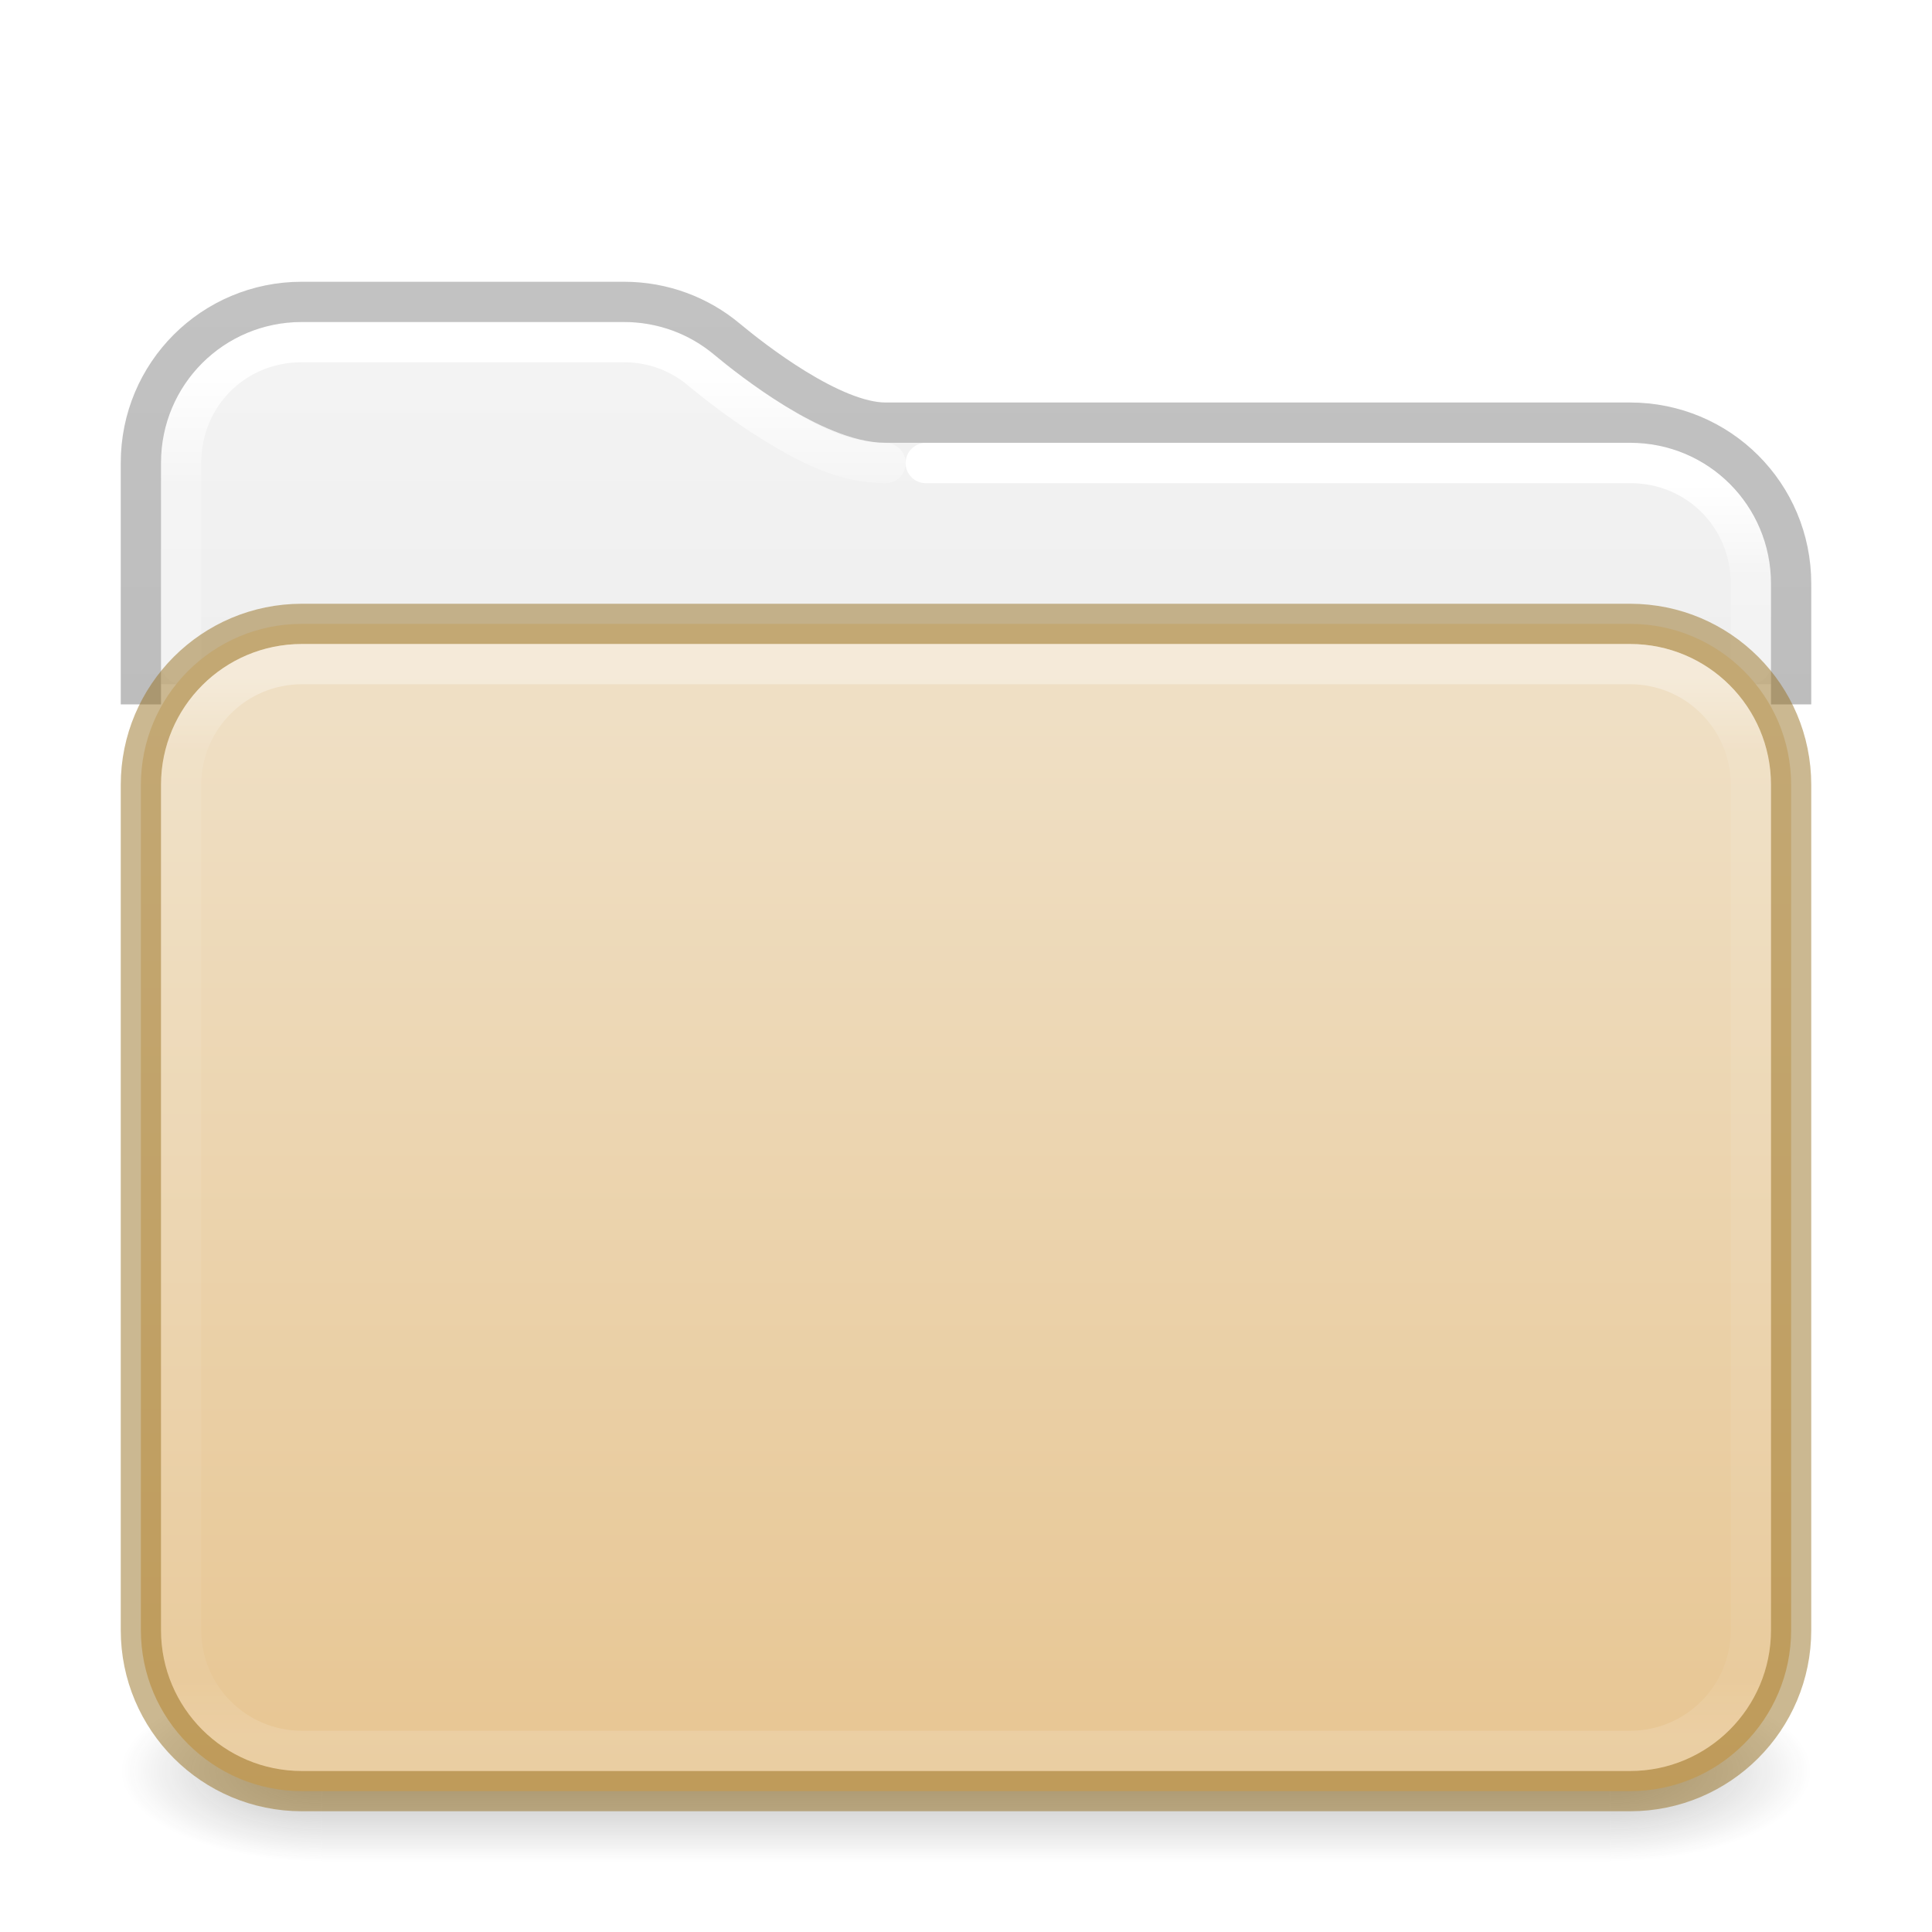
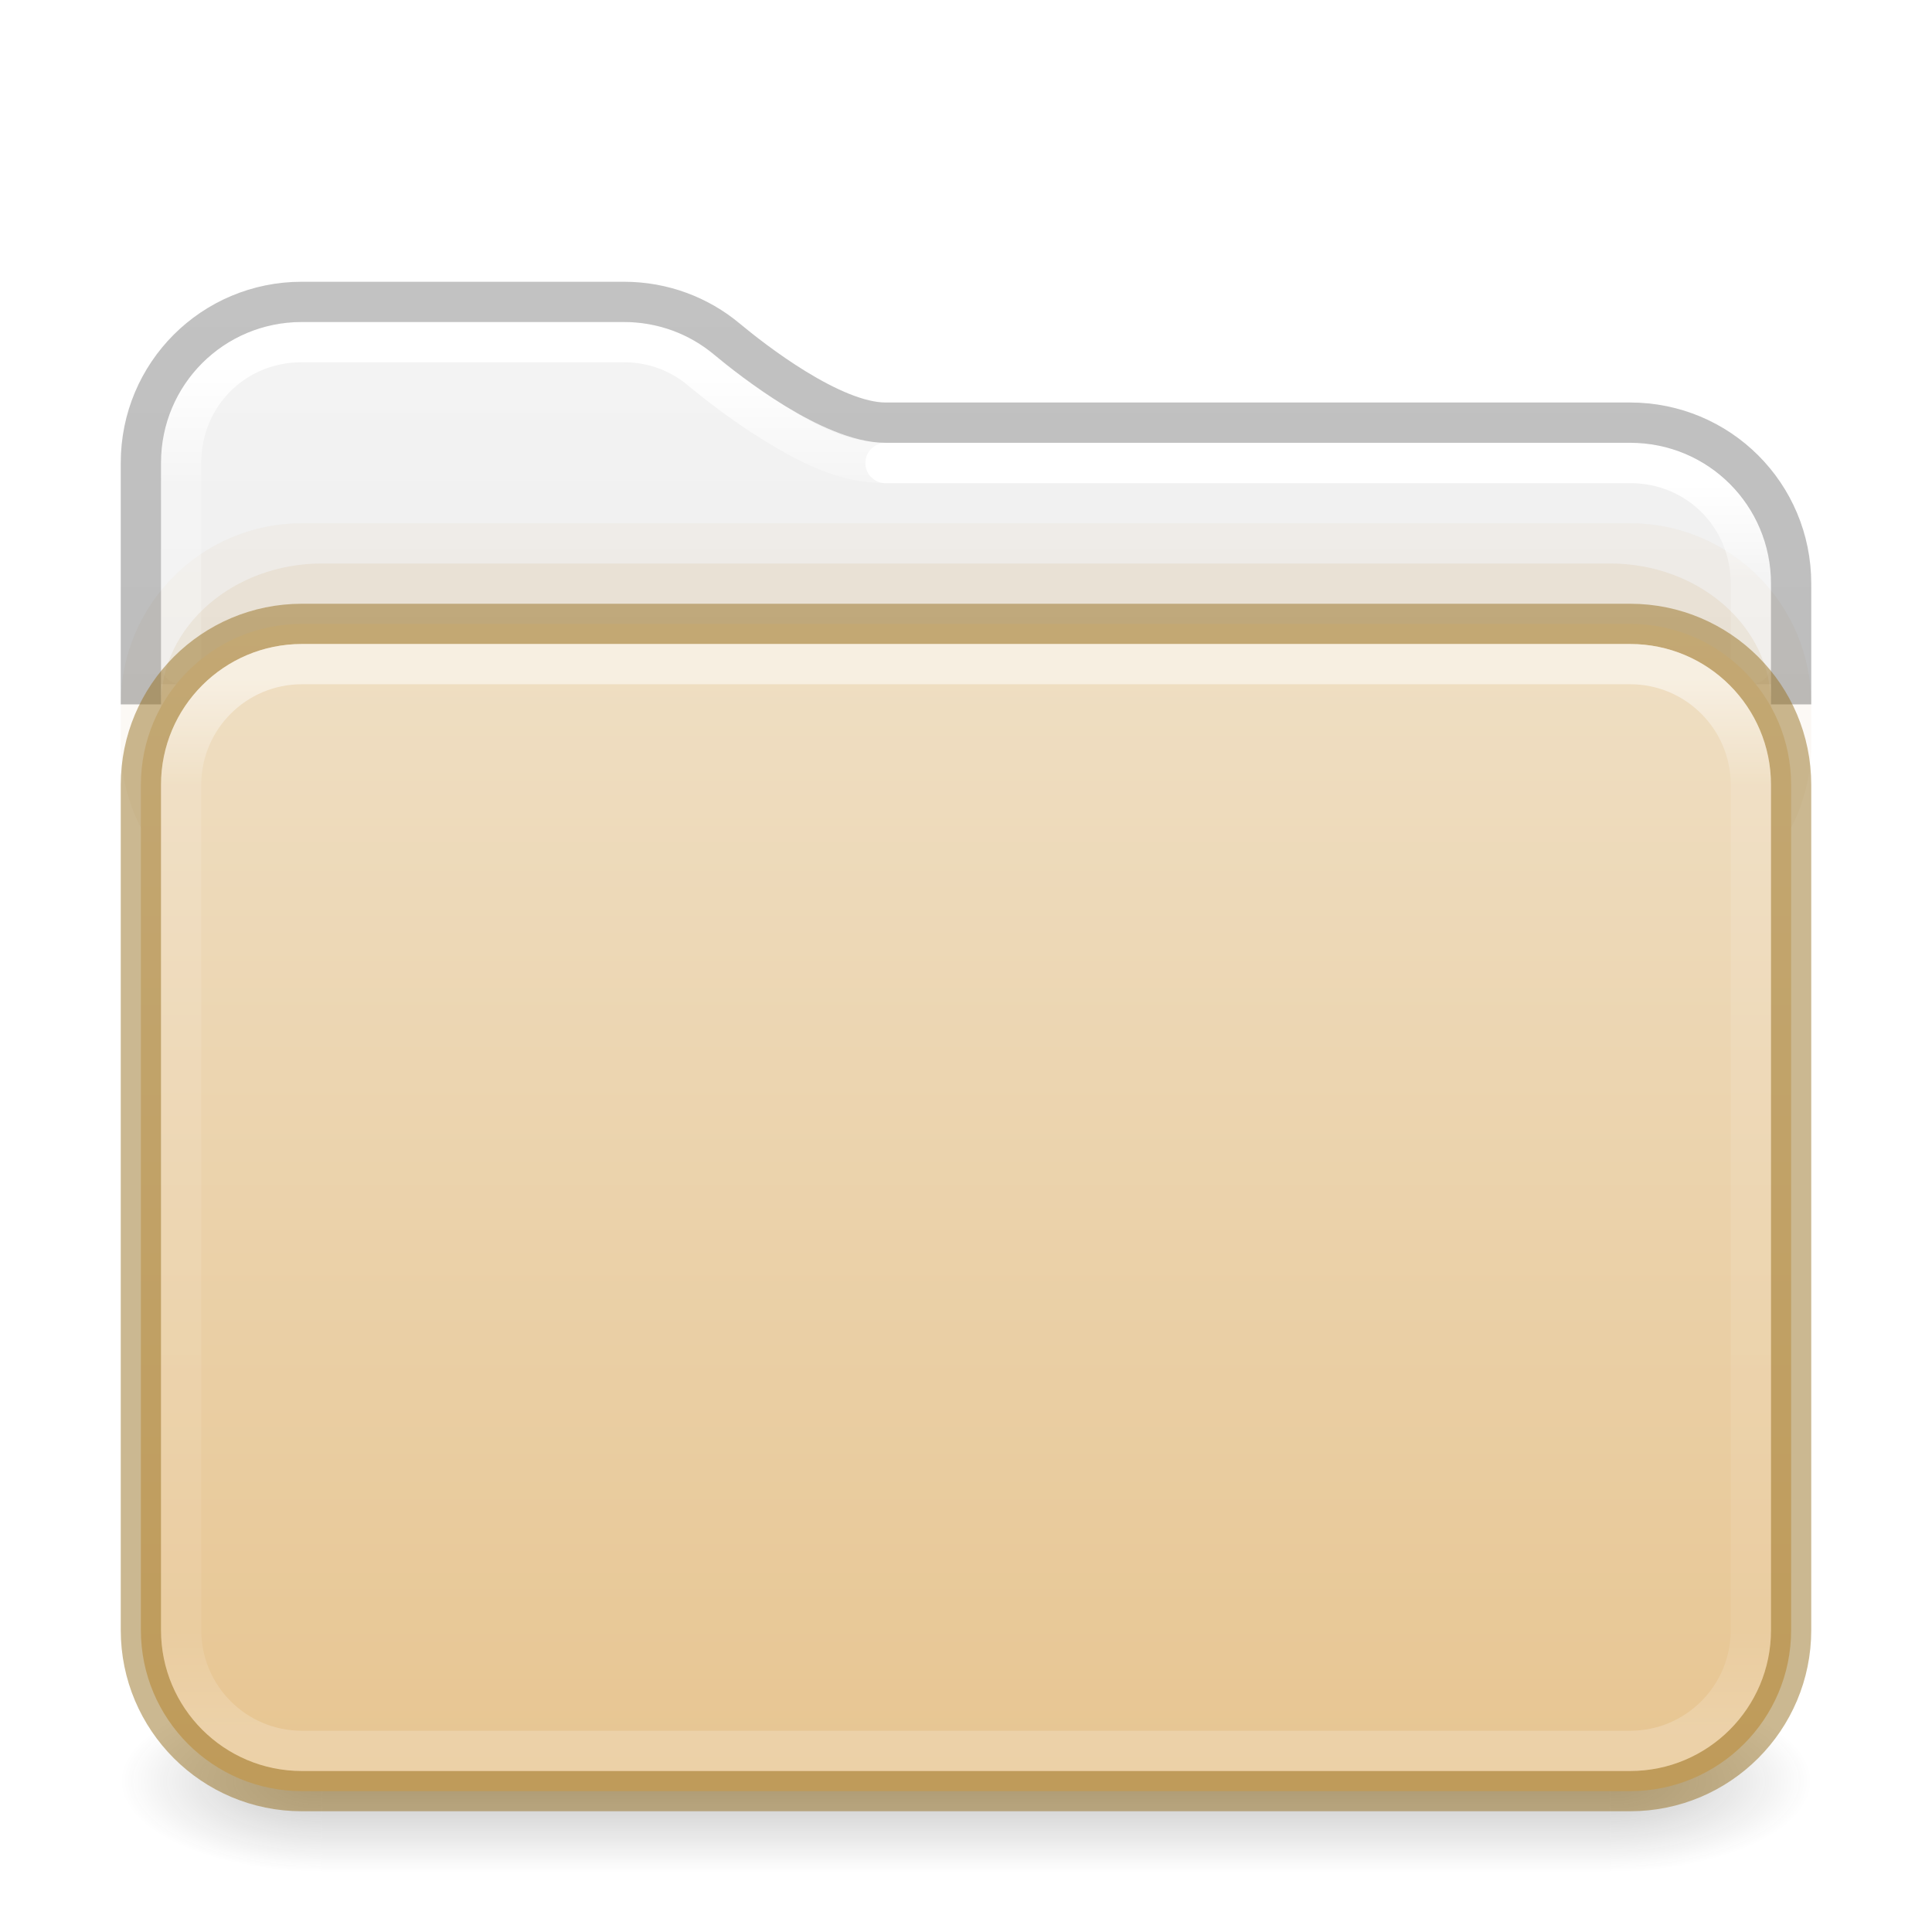
<svg xmlns="http://www.w3.org/2000/svg" xmlns:xlink="http://www.w3.org/1999/xlink" version="1.1" width="48" height="48" id="svg6649">
  <defs id="defs6651">
    <linearGradient id="linearGradient2511">
      <stop id="stop2503" style="stop-color:#ffffff;stop-opacity:1" offset="0" />
      <stop id="stop2505" style="stop-color:#ffffff;stop-opacity:0.235" offset="0.073" />
      <stop id="stop2507" style="stop-color:#ffffff;stop-opacity:0.157" offset="0.947" />
      <stop id="stop2509" style="stop-color:#ffffff;stop-opacity:0.392" offset="1" />
    </linearGradient>
    <linearGradient id="linearGradient2392">
      <stop id="stop2384" style="stop-color:#ffffff;stop-opacity:1" offset="0" />
      <stop id="stop2386" style="stop-color:#ffffff;stop-opacity:0.235" offset="0.079" />
      <stop id="stop2388" style="stop-color:#ffffff;stop-opacity:0.157" offset="0.947" />
      <stop id="stop2390" style="stop-color:#ffffff;stop-opacity:0.392" offset="1" />
    </linearGradient>
    <linearGradient id="linearGradient1201">
      <stop id="stop1193" style="stop-color:#ffffff;stop-opacity:1" offset="0" />
-       <stop id="stop1195" style="stop-color:#ffffff;stop-opacity:0.235" offset="0.068" />
-       <stop id="stop1197" style="stop-color:#ffffff;stop-opacity:0.157" offset="0.947" />
+       <stop id="stop1195" style="stop-color:#ffffff;stop-opacity:0.235" offset="0.096" />
+       <stop id="stop1197" style="stop-color:#ffffff;stop-opacity:0.157" offset="0.904" />
      <stop id="stop1199" style="stop-color:#ffffff;stop-opacity:0.392" offset="1" />
    </linearGradient>
    <linearGradient id="linearGradient3688-166-749">
      <stop id="stop2883" style="stop-color:#181818;stop-opacity:1" offset="0" />
      <stop id="stop2885" style="stop-color:#181818;stop-opacity:0" offset="1" />
    </linearGradient>
    <linearGradient id="linearGradient3702-501-757">
      <stop id="stop2895" style="stop-color:#181818;stop-opacity:0" offset="0" />
      <stop id="stop2897" style="stop-color:#181818;stop-opacity:1" offset="0.5" />
      <stop id="stop2899" style="stop-color:#181818;stop-opacity:0" offset="1" />
    </linearGradient>
    <linearGradient x1="13.32" y1="6.041" x2="13.32" y2="42.617" id="linearGradient3058-5" xlink:href="#linearGradient2392" gradientUnits="userSpaceOnUse" gradientTransform="matrix(1.000303,0,0,1.001567,-0.00727433,2.985233)" />
    <linearGradient xlink:href="#linearGradient3702-501-757" id="linearGradient1191" gradientUnits="userSpaceOnUse" x1="25.058" y1="47.028" x2="25.058" y2="39.999" gradientTransform="matrix(1.142857,0,0,0.6428571,-3.428569,16.03572)" />
    <linearGradient id="linearGradient3600-9-51">
      <stop offset="0" style="stop-color:#f4f4f4;stop-opacity:1" id="stop3602-0-0" />
      <stop offset="1" style="stop-color:#dbdbdb;stop-opacity:1" id="stop3604-9-04" />
    </linearGradient>
    <linearGradient id="linearGradient3104-6">
      <stop offset="0" style="stop-color:#000000;stop-opacity:0.318" id="stop3106-3" />
      <stop offset="1" style="stop-color:#000000;stop-opacity:0.24" id="stop3108-9" />
    </linearGradient>
-     <linearGradient xlink:href="#linearGradient3600-9-51" id="linearGradient1512" gradientUnits="userSpaceOnUse" gradientTransform="matrix(0.9711268,0,0,0.9331044,-47.86697,3.499852)" x1="74.839" y1="4.536" x2="74.839" y2="49.779" />
-     <radialGradient cx="4.993" cy="43.5" r="2.5" fx="4.993" fy="43.5" id="radialGradient3013-6" xlink:href="#linearGradient3688-166-749" gradientUnits="userSpaceOnUse" gradientTransform="matrix(2.003784,0,0,0.8999999,29.98813,4.850003)" />
-     <radialGradient cx="4.993" cy="43.5" r="2.5" fx="4.993" fy="43.5" id="radialGradient3015-1" xlink:href="#linearGradient3688-166-749" gradientUnits="userSpaceOnUse" gradientTransform="matrix(2.003784,0,0,0.8999999,-18.01187,-83.15)" />
-     <linearGradient xlink:href="#linearGradient1201" id="linearGradient1192" gradientUnits="userSpaceOnUse" gradientTransform="matrix(1.054054,0,0,0.7297297,-1.297309,12.48649)" x1="39" y1="6" x2="39" y2="41.945" />
+     <linearGradient xlink:href="#linearGradient3600-9-51" id="linearGradient1512" gradientUnits="userSpaceOnUse" gradientTransform="matrix(0.9711137,0,0,0.9331044,-47.86626,3.499852)" x1="74.839" y1="4.536" x2="74.839" y2="49.779" />
+     <linearGradient xlink:href="#linearGradient1201" id="linearGradient1192" gradientUnits="userSpaceOnUse" gradientTransform="matrix(1.054054,0,0,0.7297297,-1.297309,12.48649)" x1="39" y1="6.185" x2="39" y2="41.81" />
    <linearGradient xlink:href="#linearGradient3104-6" id="linearGradient1978" gradientUnits="userSpaceOnUse" gradientTransform="matrix(0.8074969,0,0,0.8947171,10.83533,4.867756)" x1="-51.786" y1="50.786" x2="-51.786" y2="2.906" />
    <linearGradient x1="35.997" y1="9.011" x2="35.997" y2="41.85" id="linearGradient3058-5-7" xlink:href="#linearGradient2511" gradientUnits="userSpaceOnUse" gradientTransform="matrix(1.000303,0,0,1.001567,-0.00727433,2.985233)" />
-     <linearGradient y2="113.494" x2="45.429" y1="52.771" x1="45.429" gradientTransform="matrix(0.5299852,0,0,0.4470839,2.014411,-5.827378)" gradientUnits="userSpaceOnUse" id="linearGradient997" xlink:href="#linearGradient4632-0-6-4-4-4" />
+     <linearGradient y2="112.568" x2="45.429" y1="47.703" x1="45.429" gradientTransform="matrix(0.5299852,0,0,0.4470839,2.014411,-5.827378)" gradientUnits="userSpaceOnUse" id="linearGradient997" xlink:href="#linearGradient4632-0-6-4-4-4" />
    <linearGradient id="linearGradient4632-0-6-4-4-4">
      <stop offset="0" style="stop-color:#efdfc4;stop-opacity:1" id="stop4634-4-4-7-4" />
      <stop offset="1" style="stop-color:#e7c591;stop-opacity:1" id="stop4636-3-1-5-9" />
    </linearGradient>
+     <radialGradient cx="4.993" cy="43.5" r="2.5" fx="4.993" fy="43.5" id="radialGradient3013-6-3" xlink:href="#linearGradient3688-166-749" gradientUnits="userSpaceOnUse" gradientTransform="matrix(2.003784,0,0,0.8999999,29.98813,4.850003)" />
+     <radialGradient cx="4.993" cy="43.5" r="2.5" fx="4.993" fy="43.5" id="radialGradient3015-1-5" xlink:href="#linearGradient3688-166-749" gradientUnits="userSpaceOnUse" gradientTransform="matrix(2.003784,0,0,0.8999999,-18.01187,-83.15)" />
  </defs>
-   <rect style="opacity:0.3;fill:url(#radialGradient3013-6);fill-opacity:1;stroke:none;stroke-width:0.863" id="rect2801-3-7" y="41.75" x="40" height="4.5" width="5" />
-   <rect style="opacity:0.3;fill:url(#radialGradient3015-1);fill-opacity:1;stroke:none;stroke-width:0.863" id="rect3696-6-3" transform="scale(-1)" y="-46.25" x="-8" height="4.5" width="5" />
-   <rect style="opacity:0.3;fill:url(#linearGradient1191);fill-opacity:1;stroke:none;stroke-width:0.863" id="rect3700-4-6" y="41.75" x="8" height="4.5" width="32" />
-   <path id="rect5505-21-1-2-8-6-1" style="color:#000000;font-variation-settings:normal;display:inline;overflow:visible;visibility:visible;opacity:1;vector-effect:none;fill:url(#linearGradient1512);fill-opacity:1;fill-rule:nonzero;stroke:none;stroke-width:1;stroke-linecap:butt;stroke-linejoin:miter;stroke-miterlimit:4;stroke-dasharray:none;stroke-dashoffset:0;stroke-opacity:1;-inkscape-stroke:none;marker:none;enable-background:accumulate;stop-color:#000000;stop-opacity:1" d="m 7.505,8 c -1.95,0 -3.505,1.553 -3.505,3.501 v 5.499 H 44 v -2.503 c 0,-1.948 -1.555,-3.501 -3.505,-3.501 H 22 c -0.856,0 -1.717,-0.438 -2.489,-0.911 C 18.738,9.613 18.073,9.083 17.744,8.809 17.137,8.305 16.36,8 15.502,8 Z" />
+   <g id="g1784" transform="translate(0,0.25)" style="opacity:1">
+     <rect style="opacity:0.25;fill:url(#radialGradient3013-6-3);fill-opacity:1;stroke:none;stroke-width:0.863" id="rect2801-3-7" y="41.75" x="40" height="4.5" width="5" />
+     <rect style="opacity:0.25;fill:url(#radialGradient3015-1-5);fill-opacity:1;stroke:none;stroke-width:0.863" id="rect3696-6-3" transform="scale(-1)" y="-46.25" x="-8" height="4.5" width="5" />
+     <rect style="opacity:0.25;fill:url(#linearGradient1191);fill-opacity:1;stroke:none;stroke-width:0.863" id="rect3700-4-6" y="41.75" x="8" height="4.5" width="32" />
+   </g>
+   <path id="rect5505-21-1-2-8-6-1" style="color:#000000;font-variation-settings:normal;display:inline;overflow:visible;visibility:visible;opacity:1;vector-effect:none;fill:url(#linearGradient1512);fill-opacity:1;fill-rule:nonzero;stroke:none;stroke-width:1;stroke-linecap:butt;stroke-linejoin:miter;stroke-miterlimit:4;stroke-dasharray:none;stroke-dashoffset:0;stroke-opacity:1;-inkscape-stroke:none;marker:none;enable-background:accumulate;stop-color:#000000;stop-opacity:1" d="m 7.505,8 c -1.95,0 -3.505,1.553 -3.505,3.501 v 5.499 H 44 v -2.503 c 0,-1.948 -1.555,-3.501 -3.505,-3.501 H 22 c -0.856,0 -1.717,-0.438 -2.489,-0.911 C 18.738,9.613 18.072,9.083 17.743,8.809 17.137,8.305 16.36,8 15.502,8 Z" />
+   <rect style="opacity:0.05;fill:#b6802e;fill-opacity:1;fill-rule:evenodd;stroke:none;stroke-width:1;stroke-linecap:round;stroke-linejoin:round;paint-order:markers fill stroke;stop-color:#000000" id="rect4119" width="42" height="10" x="3" y="13" rx="4.5" ry="4.5" />
  <path id="rect5505-21-1-2-8-6-1-9" style="color:#000000;font-variation-settings:normal;display:inline;overflow:visible;visibility:visible;opacity:1;vector-effect:none;fill:none;fill-opacity:1;fill-rule:nonzero;stroke:url(#linearGradient3058-5);stroke-width:1;stroke-linecap:round;stroke-linejoin:round;stroke-miterlimit:4;stroke-dasharray:none;stroke-dashoffset:0;stroke-opacity:1;-inkscape-stroke:none;marker:none;enable-background:accumulate;stop-color:#000000;stop-opacity:1" d="m 22,11.504 c -1.055,0 -1.95,-0.495 -2.758,-0.99 C 18.435,10.019 17.754,9.476 17.412,9.191 16.894,8.759 16.236,8.5 15.498,8.5 H 7.496 C 5.82,8.5 4.5,9.82 4.5,11.498 v 5.002" />
-   <path id="rect5505-21-1-2-8-6-1-9-9" style="color:#000000;font-variation-settings:normal;display:inline;overflow:visible;visibility:visible;vector-effect:none;fill:none;fill-opacity:1;fill-rule:nonzero;stroke:url(#linearGradient3058-5-7);stroke-width:1;stroke-linecap:round;stroke-linejoin:round;stroke-miterlimit:4;stroke-dasharray:none;stroke-dashoffset:0;stroke-opacity:1;-inkscape-stroke:none;marker:none;enable-background:accumulate;stop-color:#000000" d="m 43.5,16.5 v -1.996 c 0,-1.678 -1.32,-3 -2.996,-3 H 23" />
+   <path id="rect5505-21-1-2-8-6-1-9-9" style="color:#000000;font-variation-settings:normal;display:inline;overflow:visible;visibility:visible;vector-effect:none;fill:none;fill-opacity:1;fill-rule:nonzero;stroke:url(#linearGradient3058-5-7);stroke-width:1;stroke-linecap:round;stroke-linejoin:round;stroke-miterlimit:4;stroke-dasharray:none;stroke-dashoffset:0;stroke-opacity:1;-inkscape-stroke:none;marker:none;enable-background:accumulate;stop-color:#000000" d="m 43.5,16.5 v -1.996 c 0,-1.678 -1.32,-3 -2.996,-3 H 22" />
+   <rect style="opacity:0.1;fill:#b6802e;fill-opacity:1;fill-rule:evenodd;stroke:none;stroke-width:1;stroke-linecap:round;stroke-linejoin:round;paint-order:markers fill stroke;stop-color:#000000" id="rect4173" width="40" height="10" x="4" y="14" rx="4" ry="3.5" />
  <path id="rect5505-21-1-2-8-6" style="color:#000000;font-variation-settings:normal;display:inline;overflow:visible;visibility:visible;vector-effect:none;fill:none;fill-opacity:1;fill-rule:nonzero;stroke:url(#linearGradient1978);stroke-width:1;stroke-linecap:butt;stroke-linejoin:round;stroke-miterlimit:4;stroke-dasharray:none;stroke-dashoffset:0;stroke-opacity:1;-inkscape-stroke:none;marker:none;enable-background:accumulate;stop-color:#000000" d="m 44.5,17.5 v -3 c 0,-2.216 -1.784,-4 -4,-4 H 22 c -1.329,0 -3.307,-1.548 -3.941,-2.077 C 17.367,7.846 16.476,7.5 15.5,7.5 h -8 c -2.216,0 -4,1.784 -4,4 v 6" />
  <rect style="color:#000000;font-variation-settings:normal;display:inline;overflow:visible;visibility:visible;opacity:1;vector-effect:none;fill:url(#linearGradient997);fill-opacity:1;fill-rule:nonzero;stroke:#987124;stroke-width:1;stroke-linecap:butt;stroke-linejoin:miter;stroke-miterlimit:4;stroke-dasharray:none;stroke-dashoffset:0;stroke-opacity:0.498;-inkscape-stroke:none;marker:none;enable-background:accumulate;stop-color:#000000;stop-opacity:1" id="rect5505-21-1" y="15.5" x="3.5" ry="4" rx="4" height="29" width="41" />
-   <rect style="opacity:0.35;fill:none;stroke:url(#linearGradient1192);stroke-width:1;stroke-linecap:round;stroke-linejoin:round;stroke-miterlimit:4;stroke-dasharray:none;stroke-dashoffset:0;stroke-opacity:1" id="rect6741-2" y="16.5" x="4.5" ry="3" rx="3" height="27" width="39" />
+   <rect style="opacity:0.5;fill:none;stroke:url(#linearGradient1192);stroke-width:1;stroke-linecap:round;stroke-linejoin:round;stroke-miterlimit:4;stroke-dasharray:none;stroke-dashoffset:0;stroke-opacity:1" id="rect6741-2" y="16.5" x="4.5" ry="3" rx="3" height="27" width="39" />
</svg>
